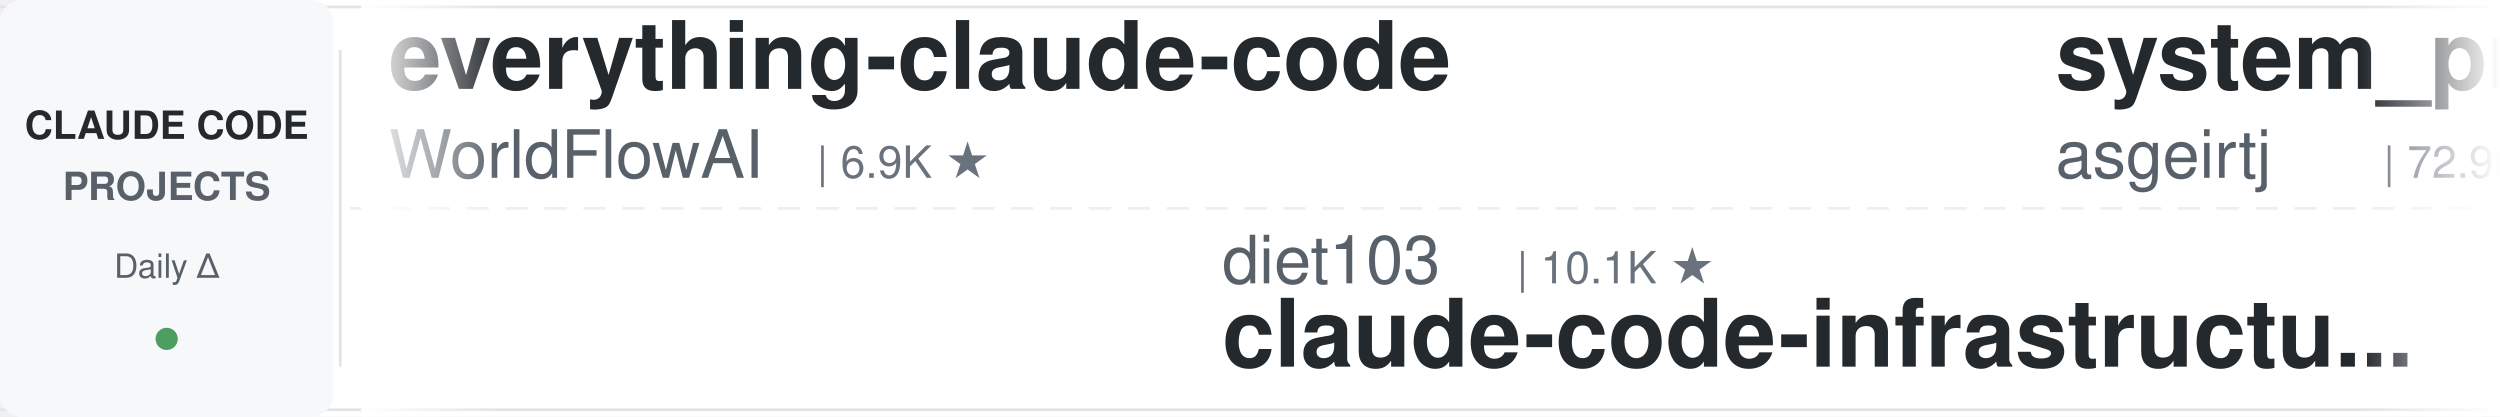
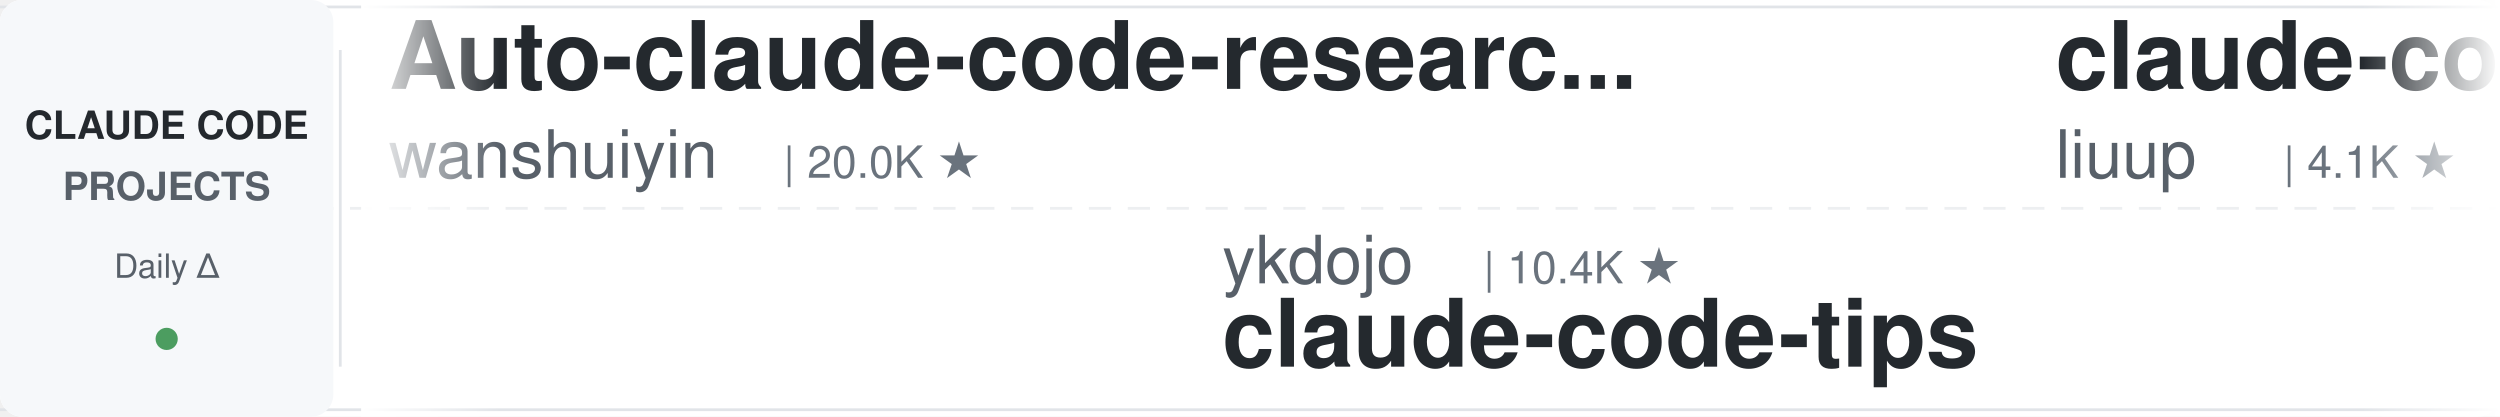
<svg xmlns="http://www.w3.org/2000/svg" width="900" height="150">
  <defs>
    <linearGradient id="leftFade" x1="0%" y1="0%" x2="100%" y2="0%">
      <stop offset="0%" style="stop-color:#ffffff;stop-opacity:1" />
      <stop offset="100%" style="stop-color:#ffffff;stop-opacity:0" />
    </linearGradient>
    <linearGradient id="rightFade" x1="0%" y1="0%" x2="100%" y2="0%">
      <stop offset="0%" style="stop-color:#ffffff;stop-opacity:0" />
      <stop offset="100%" style="stop-color:#ffffff;stop-opacity:1" />
    </linearGradient>
  </defs>
  <rect width="900" height="150" fill="#ffffff" rx="8" />
  <rect x="0" y="2" width="900" height="1" fill="#e1e4e8" />
  <rect x="0" y="147" width="900" height="1" fill="#e1e4e8" />
  <line x1="0" y1="75" x2="900" y2="75" stroke="#e1e4e8" stroke-width="1" stroke-dasharray="8 6" opacity="0.6" />
  <rect x="0" y="0" width="120" height="150" fill="#f6f8fa" rx="8" />
  <text x="60" y="50" font-family="-apple-system, BlinkMacSystemFont, 'Segoe UI', Helvetica, Arial, sans-serif" font-size="14" font-weight="600" fill="#24292e" text-anchor="middle">CLAUDE CODE</text>
  <text x="60" y="72" font-family="-apple-system, BlinkMacSystemFont, 'Segoe UI', Helvetica, Arial, sans-serif" font-size="14" font-weight="600" fill="#586069" text-anchor="middle">PROJECTS</text>
  <text x="60" y="100" font-family="-apple-system, BlinkMacSystemFont, 'Segoe UI', Helvetica, Arial, sans-serif" font-size="12" font-weight="500" fill="#586069" text-anchor="middle">Daily Δ</text>
  <circle cx="60" cy="122" r="4" fill="#22863a" opacity="0.8" />
  <rect x="122" y="18" width="1" height="114" fill="#e1e4e8" />
  <clipPath id="tickerClip">
    <rect x="130" y="0" width="770" height="150" />
  </clipPath>
  <g clip-path="url(#tickerClip)">
    <g id="tickerItems">
      <animateTransform attributeName="transform" attributeType="XML" type="translate" from="0 0" to="-3000 0" dur="54s" repeatCount="indefinite" />
      <g transform="translate(0, 0)">
-         <text x="140" y="32" font-family="-apple-system, BlinkMacSystemFont, 'Segoe UI', Helvetica, Arial, sans-serif" font-size="34" font-weight="600" fill="#24292e">everything-claude-code</text>
-         <text x="140" y="64" font-family="-apple-system, BlinkMacSystemFont, 'Segoe UI', Helvetica, Arial, sans-serif" font-size="24" font-weight="400" fill="#586069">WorldFlowAI</text>
-         <text x="294" y="64" font-family="-apple-system, BlinkMacSystemFont, 'Segoe UI', Helvetica, Arial, sans-serif" font-size="16" font-weight="500" fill="#6a737d">| 6.9K ★</text>
+         <text x="140" y="32" font-family="-apple-system, BlinkMacSystemFont, 'Segoe UI', Helvetica, Arial, sans-serif" font-size="34" font-weight="600" fill="#24292e">Auto-claude-code-researc...</text>
+         <text x="140" y="64" font-family="-apple-system, BlinkMacSystemFont, 'Segoe UI', Helvetica, Arial, sans-serif" font-size="24" font-weight="400" fill="#586069">wanshuiyin</text>
+         <text x="282" y="64" font-family="-apple-system, BlinkMacSystemFont, 'Segoe UI', Helvetica, Arial, sans-serif" font-size="16" font-weight="500" fill="#6a737d">| 20.0K ★</text>
      </g>
      <g transform="translate(300, 0)">
-         <text x="140" y="102" font-family="-apple-system, BlinkMacSystemFont, 'Segoe UI', Helvetica, Arial, sans-serif" font-size="24" font-weight="400" fill="#586069">diet103</text>
-         <text x="246" y="102" font-family="-apple-system, BlinkMacSystemFont, 'Segoe UI', Helvetica, Arial, sans-serif" font-size="16" font-weight="500" fill="#6a737d">| 10.1K ★</text>
-         <text x="140" y="132" font-family="-apple-system, BlinkMacSystemFont, 'Segoe UI', Helvetica, Arial, sans-serif" font-size="34" font-weight="600" fill="#24292e">claude-code-infrastructu...</text>
+         <text x="140" y="102" font-family="-apple-system, BlinkMacSystemFont, 'Segoe UI', Helvetica, Arial, sans-serif" font-size="24" font-weight="400" fill="#586069">ykdojo</text>
+         <text x="234" y="102" font-family="-apple-system, BlinkMacSystemFont, 'Segoe UI', Helvetica, Arial, sans-serif" font-size="16" font-weight="500" fill="#6a737d">| 10.4K ★</text>
+         <text x="140" y="132" font-family="-apple-system, BlinkMacSystemFont, 'Segoe UI', Helvetica, Arial, sans-serif" font-size="34" font-weight="600" fill="#24292e">claude-code-tips</text>
      </g>
      <g transform="translate(600, 0)">
-         <text x="140" y="32" font-family="-apple-system, BlinkMacSystemFont, 'Segoe UI', Helvetica, Arial, sans-serif" font-size="34" font-weight="600" fill="#24292e">system_prompts_leaks</text>
-         <text x="140" y="64" font-family="-apple-system, BlinkMacSystemFont, 'Segoe UI', Helvetica, Arial, sans-serif" font-size="24" font-weight="400" fill="#586069">asgeirtj</text>
-         <text x="258" y="64" font-family="-apple-system, BlinkMacSystemFont, 'Segoe UI', Helvetica, Arial, sans-serif" font-size="16" font-weight="500" fill="#6a737d">| 72.9K ★</text>
+         <text x="140" y="32" font-family="-apple-system, BlinkMacSystemFont, 'Segoe UI', Helvetica, Arial, sans-serif" font-size="34" font-weight="600" fill="#24292e">claude-code-analysis</text>
+         <text x="140" y="64" font-family="-apple-system, BlinkMacSystemFont, 'Segoe UI', Helvetica, Arial, sans-serif" font-size="24" font-weight="400" fill="#586069">liuup</text>
+         <text x="222" y="64" font-family="-apple-system, BlinkMacSystemFont, 'Segoe UI', Helvetica, Arial, sans-serif" font-size="16" font-weight="500" fill="#6a737d">| 4.1K ★</text>
      </g>
      <g transform="translate(900, 0)">
-         <text x="140" y="102" font-family="-apple-system, BlinkMacSystemFont, 'Segoe UI', Helvetica, Arial, sans-serif" font-size="24" font-weight="400" fill="#586069">shanraisshan</text>
-         <text x="306" y="102" font-family="-apple-system, BlinkMacSystemFont, 'Segoe UI', Helvetica, Arial, sans-serif" font-size="16" font-weight="500" fill="#6a737d">| 69.5K ★</text>
-         <text x="140" y="132" font-family="-apple-system, BlinkMacSystemFont, 'Segoe UI', Helvetica, Arial, sans-serif" font-size="34" font-weight="600" fill="#24292e">claude-code-best-practic...</text>
+         <text x="140" y="102" font-family="-apple-system, BlinkMacSystemFont, 'Segoe UI', Helvetica, Arial, sans-serif" font-size="24" font-weight="400" fill="#586069">daymade</text>
+         <text x="246" y="102" font-family="-apple-system, BlinkMacSystemFont, 'Segoe UI', Helvetica, Arial, sans-serif" font-size="16" font-weight="500" fill="#6a737d">| 1.6K ★</text>
+         <text x="140" y="132" font-family="-apple-system, BlinkMacSystemFont, 'Segoe UI', Helvetica, Arial, sans-serif" font-size="34" font-weight="600" fill="#24292e">claude-code-skills</text>
      </g>
      <g transform="translate(1200, 0)">
-         <text x="140" y="32" font-family="-apple-system, BlinkMacSystemFont, 'Segoe UI', Helvetica, Arial, sans-serif" font-size="34" font-weight="600" fill="#24292e">claude-code-hooks-master...</text>
-         <text x="140" y="64" font-family="-apple-system, BlinkMacSystemFont, 'Segoe UI', Helvetica, Arial, sans-serif" font-size="24" font-weight="400" fill="#586069">disler</text>
-         <text x="234" y="64" font-family="-apple-system, BlinkMacSystemFont, 'Segoe UI', Helvetica, Arial, sans-serif" font-size="16" font-weight="500" fill="#6a737d">| 4.0K ★</text>
+         <text x="140" y="32" font-family="-apple-system, BlinkMacSystemFont, 'Segoe UI', Helvetica, Arial, sans-serif" font-size="34" font-weight="600" fill="#24292e">Claude-Code-Game-Studios</text>
+         <text x="140" y="64" font-family="-apple-system, BlinkMacSystemFont, 'Segoe UI', Helvetica, Arial, sans-serif" font-size="24" font-weight="400" fill="#586069">Donchitos</text>
+         <text x="270" y="64" font-family="-apple-system, BlinkMacSystemFont, 'Segoe UI', Helvetica, Arial, sans-serif" font-size="16" font-weight="500" fill="#6a737d">| 41.2K ★</text>
      </g>
      <g transform="translate(1500, 0)">
-         <text x="140" y="102" font-family="-apple-system, BlinkMacSystemFont, 'Segoe UI', Helvetica, Arial, sans-serif" font-size="24" font-weight="400" fill="#586069">overwirehq</text>
-         <text x="282" y="102" font-family="-apple-system, BlinkMacSystemFont, 'Segoe UI', Helvetica, Arial, sans-serif" font-size="16" font-weight="500" fill="#6a737d">| 2.8K ★</text>
-         <text x="140" y="132" font-family="-apple-system, BlinkMacSystemFont, 'Segoe UI', Helvetica, Arial, sans-serif" font-size="34" font-weight="600" fill="#24292e">claude-code-telegram</text>
+         <text x="140" y="102" font-family="-apple-system, BlinkMacSystemFont, 'Segoe UI', Helvetica, Arial, sans-serif" font-size="24" font-weight="400" fill="#586069">AICoderTudou</text>
+         <text x="306" y="102" font-family="-apple-system, BlinkMacSystemFont, 'Segoe UI', Helvetica, Arial, sans-serif" font-size="16" font-weight="500" fill="#6a737d">| 493 ★</text>
+         <text x="140" y="132" font-family="-apple-system, BlinkMacSystemFont, 'Segoe UI', Helvetica, Arial, sans-serif" font-size="34" font-weight="600" fill="#24292e">claude-code-tudou</text>
      </g>
      <g transform="translate(1800, 0)">
-         <text x="140" y="32" font-family="-apple-system, BlinkMacSystemFont, 'Segoe UI', Helvetica, Arial, sans-serif" font-size="34" font-weight="600" fill="#24292e">arcads-claude-code-mrpai...</text>
-         <text x="140" y="64" font-family="-apple-system, BlinkMacSystemFont, 'Segoe UI', Helvetica, Arial, sans-serif" font-size="24" font-weight="400" fill="#586069">mrpaidsocial</text>
-         <text x="306" y="64" font-family="-apple-system, BlinkMacSystemFont, 'Segoe UI', Helvetica, Arial, sans-serif" font-size="16" font-weight="500" fill="#6a737d">| 1.7K ★</text>
+         <text x="140" y="32" font-family="-apple-system, BlinkMacSystemFont, 'Segoe UI', Helvetica, Arial, sans-serif" font-size="34" font-weight="600" fill="#24292e">claude-code-my-workflow</text>
+         <text x="140" y="64" font-family="-apple-system, BlinkMacSystemFont, 'Segoe UI', Helvetica, Arial, sans-serif" font-size="24" font-weight="400" fill="#586069">pedrohcgs</text>
+         <text x="270" y="64" font-family="-apple-system, BlinkMacSystemFont, 'Segoe UI', Helvetica, Arial, sans-serif" font-size="16" font-weight="500" fill="#6a737d">| 1.7K ★</text>
      </g>
      <g transform="translate(2100, 0)">
-         <text x="140" y="102" font-family="-apple-system, BlinkMacSystemFont, 'Segoe UI', Helvetica, Arial, sans-serif" font-size="24" font-weight="400" fill="#586069">shareAI-lab</text>
-         <text x="294" y="102" font-family="-apple-system, BlinkMacSystemFont, 'Segoe UI', Helvetica, Arial, sans-serif" font-size="16" font-weight="500" fill="#6a737d">| 81.0K ★</text>
-         <text x="140" y="132" font-family="-apple-system, BlinkMacSystemFont, 'Segoe UI', Helvetica, Arial, sans-serif" font-size="34" font-weight="600" fill="#24292e">learn-claude-code</text>
+         <text x="140" y="102" font-family="-apple-system, BlinkMacSystemFont, 'Segoe UI', Helvetica, Arial, sans-serif" font-size="24" font-weight="400" fill="#586069">Piebald-AI</text>
+         <text x="282" y="102" font-family="-apple-system, BlinkMacSystemFont, 'Segoe UI', Helvetica, Arial, sans-serif" font-size="16" font-weight="500" fill="#6a737d">| 13.2K ★</text>
+         <text x="140" y="132" font-family="-apple-system, BlinkMacSystemFont, 'Segoe UI', Helvetica, Arial, sans-serif" font-size="34" font-weight="600" fill="#24292e">claude-code-system-promp...</text>
      </g>
      <g transform="translate(2400, 0)">
-         <text x="140" y="32" font-family="-apple-system, BlinkMacSystemFont, 'Segoe UI', Helvetica, Arial, sans-serif" font-size="34" font-weight="600" fill="#24292e">claude-code-rev</text>
-         <text x="140" y="64" font-family="-apple-system, BlinkMacSystemFont, 'Segoe UI', Helvetica, Arial, sans-serif" font-size="24" font-weight="400" fill="#586069">oboard</text>
-         <text x="234" y="64" font-family="-apple-system, BlinkMacSystemFont, 'Segoe UI', Helvetica, Arial, sans-serif" font-size="16" font-weight="500" fill="#6a737d">| 3.3K ★</text>
+         <text x="140" y="32" font-family="-apple-system, BlinkMacSystemFont, 'Segoe UI', Helvetica, Arial, sans-serif" font-size="34" font-weight="600" fill="#24292e">claude-code-transcripts</text>
+         <text x="140" y="64" font-family="-apple-system, BlinkMacSystemFont, 'Segoe UI', Helvetica, Arial, sans-serif" font-size="24" font-weight="400" fill="#586069">simonw</text>
+         <text x="234" y="64" font-family="-apple-system, BlinkMacSystemFont, 'Segoe UI', Helvetica, Arial, sans-serif" font-size="16" font-weight="500" fill="#6a737d">| 1.7K ★</text>
      </g>
      <g transform="translate(2700, 0)">
-         <text x="140" y="102" font-family="-apple-system, BlinkMacSystemFont, 'Segoe UI', Helvetica, Arial, sans-serif" font-size="24" font-weight="400" fill="#586069">repowise-dev</text>
-         <text x="306" y="102" font-family="-apple-system, BlinkMacSystemFont, 'Segoe UI', Helvetica, Arial, sans-serif" font-size="16" font-weight="500" fill="#6a737d">| 1.2K ★</text>
-         <text x="140" y="132" font-family="-apple-system, BlinkMacSystemFont, 'Segoe UI', Helvetica, Arial, sans-serif" font-size="34" font-weight="600" fill="#24292e">claude-code-prompts</text>
+         <text x="140" y="102" font-family="-apple-system, BlinkMacSystemFont, 'Segoe UI', Helvetica, Arial, sans-serif" font-size="24" font-weight="400" fill="#586069">lintsinghua</text>
+         <text x="294" y="102" font-family="-apple-system, BlinkMacSystemFont, 'Segoe UI', Helvetica, Arial, sans-serif" font-size="16" font-weight="500" fill="#6a737d">| 4.4K ★</text>
+         <text x="140" y="132" font-family="-apple-system, BlinkMacSystemFont, 'Segoe UI', Helvetica, Arial, sans-serif" font-size="34" font-weight="600" fill="#24292e">claude-code-book</text>
      </g>
      <g transform="translate(3000, 0)">
-         <text x="140" y="32" font-family="-apple-system, BlinkMacSystemFont, 'Segoe UI', Helvetica, Arial, sans-serif" font-size="34" font-weight="600" fill="#24292e">everything-claude-code</text>
-         <text x="140" y="64" font-family="-apple-system, BlinkMacSystemFont, 'Segoe UI', Helvetica, Arial, sans-serif" font-size="24" font-weight="400" fill="#586069">WorldFlowAI</text>
-         <text x="294" y="64" font-family="-apple-system, BlinkMacSystemFont, 'Segoe UI', Helvetica, Arial, sans-serif" font-size="16" font-weight="500" fill="#6a737d">| 6.9K ★</text>
+         <text x="140" y="32" font-family="-apple-system, BlinkMacSystemFont, 'Segoe UI', Helvetica, Arial, sans-serif" font-size="34" font-weight="600" fill="#24292e">Auto-claude-code-researc...</text>
+         <text x="140" y="64" font-family="-apple-system, BlinkMacSystemFont, 'Segoe UI', Helvetica, Arial, sans-serif" font-size="24" font-weight="400" fill="#586069">wanshuiyin</text>
+         <text x="282" y="64" font-family="-apple-system, BlinkMacSystemFont, 'Segoe UI', Helvetica, Arial, sans-serif" font-size="16" font-weight="500" fill="#6a737d">| 20.0K ★</text>
      </g>
      <g transform="translate(3300, 0)">
-         <text x="140" y="102" font-family="-apple-system, BlinkMacSystemFont, 'Segoe UI', Helvetica, Arial, sans-serif" font-size="24" font-weight="400" fill="#586069">diet103</text>
-         <text x="246" y="102" font-family="-apple-system, BlinkMacSystemFont, 'Segoe UI', Helvetica, Arial, sans-serif" font-size="16" font-weight="500" fill="#6a737d">| 10.1K ★</text>
-         <text x="140" y="132" font-family="-apple-system, BlinkMacSystemFont, 'Segoe UI', Helvetica, Arial, sans-serif" font-size="34" font-weight="600" fill="#24292e">claude-code-infrastructu...</text>
+         <text x="140" y="102" font-family="-apple-system, BlinkMacSystemFont, 'Segoe UI', Helvetica, Arial, sans-serif" font-size="24" font-weight="400" fill="#586069">ykdojo</text>
+         <text x="234" y="102" font-family="-apple-system, BlinkMacSystemFont, 'Segoe UI', Helvetica, Arial, sans-serif" font-size="16" font-weight="500" fill="#6a737d">| 10.4K ★</text>
+         <text x="140" y="132" font-family="-apple-system, BlinkMacSystemFont, 'Segoe UI', Helvetica, Arial, sans-serif" font-size="34" font-weight="600" fill="#24292e">claude-code-tips</text>
      </g>
      <g transform="translate(3600, 0)">
-         <text x="140" y="32" font-family="-apple-system, BlinkMacSystemFont, 'Segoe UI', Helvetica, Arial, sans-serif" font-size="34" font-weight="600" fill="#24292e">system_prompts_leaks</text>
-         <text x="140" y="64" font-family="-apple-system, BlinkMacSystemFont, 'Segoe UI', Helvetica, Arial, sans-serif" font-size="24" font-weight="400" fill="#586069">asgeirtj</text>
-         <text x="258" y="64" font-family="-apple-system, BlinkMacSystemFont, 'Segoe UI', Helvetica, Arial, sans-serif" font-size="16" font-weight="500" fill="#6a737d">| 72.9K ★</text>
+         <text x="140" y="32" font-family="-apple-system, BlinkMacSystemFont, 'Segoe UI', Helvetica, Arial, sans-serif" font-size="34" font-weight="600" fill="#24292e">claude-code-analysis</text>
+         <text x="140" y="64" font-family="-apple-system, BlinkMacSystemFont, 'Segoe UI', Helvetica, Arial, sans-serif" font-size="24" font-weight="400" fill="#586069">liuup</text>
+         <text x="222" y="64" font-family="-apple-system, BlinkMacSystemFont, 'Segoe UI', Helvetica, Arial, sans-serif" font-size="16" font-weight="500" fill="#6a737d">| 4.1K ★</text>
      </g>
      <g transform="translate(3900, 0)">
-         <text x="140" y="102" font-family="-apple-system, BlinkMacSystemFont, 'Segoe UI', Helvetica, Arial, sans-serif" font-size="24" font-weight="400" fill="#586069">shanraisshan</text>
-         <text x="306" y="102" font-family="-apple-system, BlinkMacSystemFont, 'Segoe UI', Helvetica, Arial, sans-serif" font-size="16" font-weight="500" fill="#6a737d">| 69.5K ★</text>
-         <text x="140" y="132" font-family="-apple-system, BlinkMacSystemFont, 'Segoe UI', Helvetica, Arial, sans-serif" font-size="34" font-weight="600" fill="#24292e">claude-code-best-practic...</text>
+         <text x="140" y="102" font-family="-apple-system, BlinkMacSystemFont, 'Segoe UI', Helvetica, Arial, sans-serif" font-size="24" font-weight="400" fill="#586069">daymade</text>
+         <text x="246" y="102" font-family="-apple-system, BlinkMacSystemFont, 'Segoe UI', Helvetica, Arial, sans-serif" font-size="16" font-weight="500" fill="#6a737d">| 1.6K ★</text>
+         <text x="140" y="132" font-family="-apple-system, BlinkMacSystemFont, 'Segoe UI', Helvetica, Arial, sans-serif" font-size="34" font-weight="600" fill="#24292e">claude-code-skills</text>
      </g>
    </g>
  </g>
  <rect x="130" y="0" width="50" height="150" fill="url(#leftFade)" />
  <rect x="850" y="0" width="50" height="150" fill="url(#rightFade)" />
</svg>
